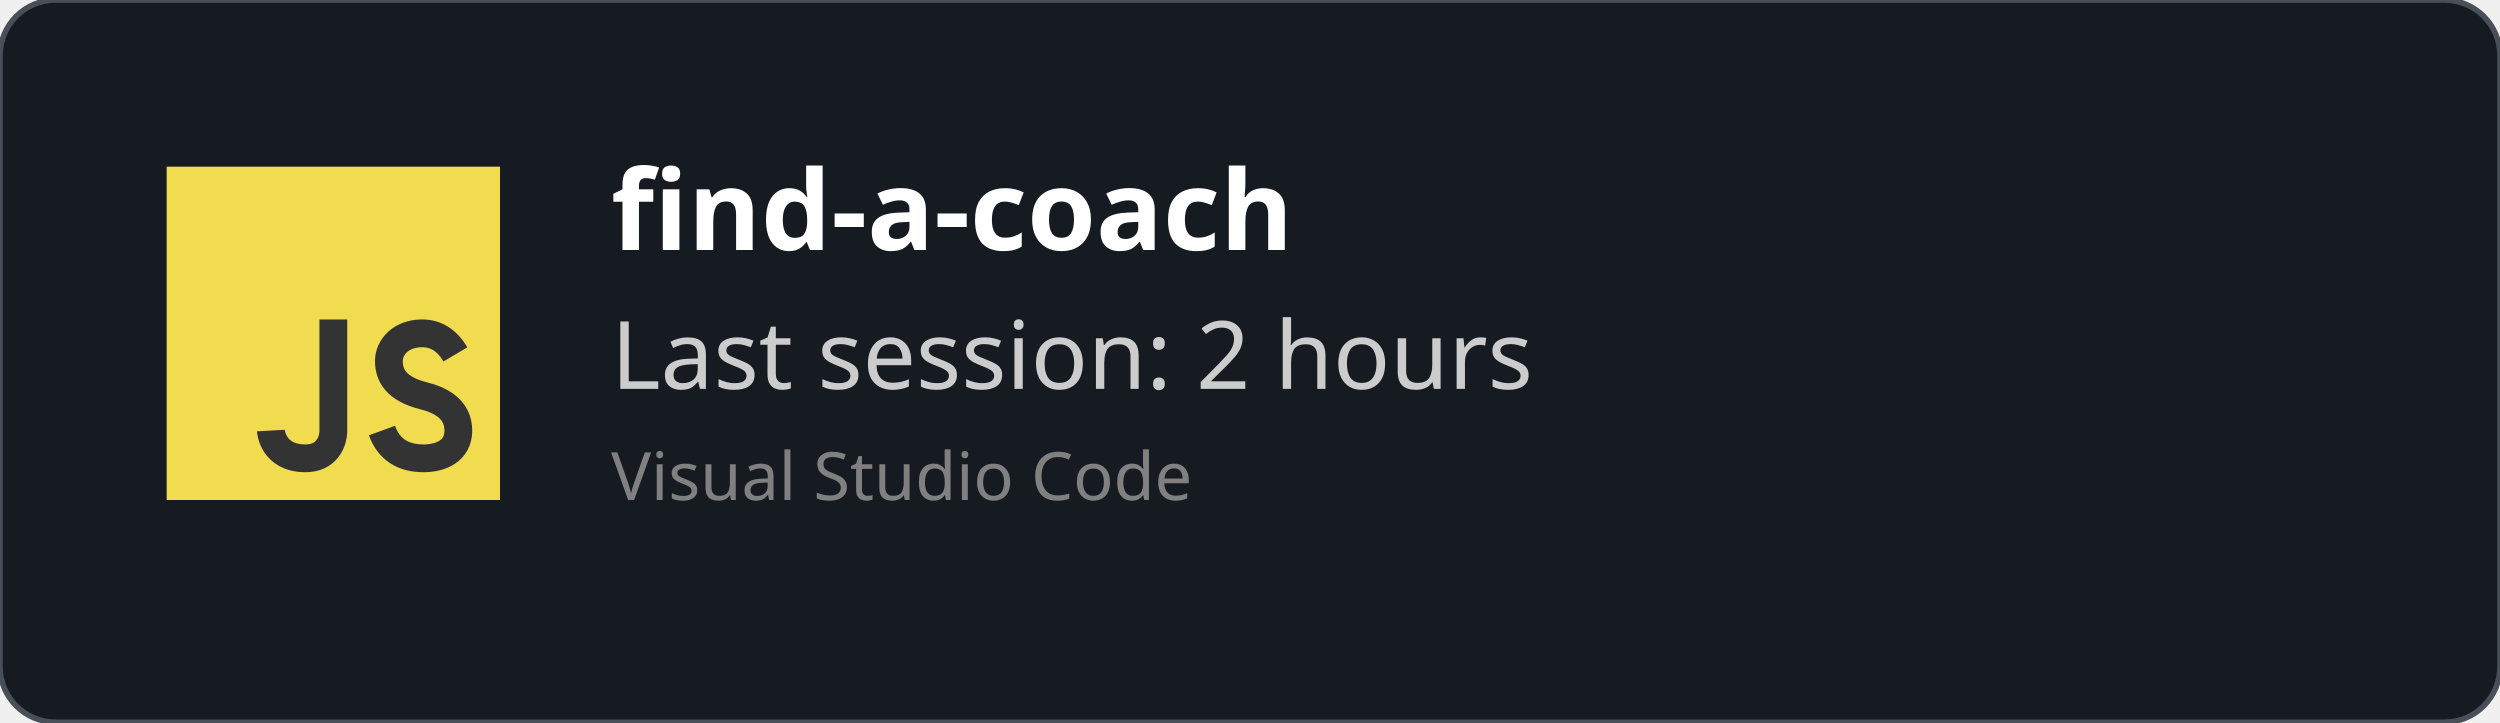
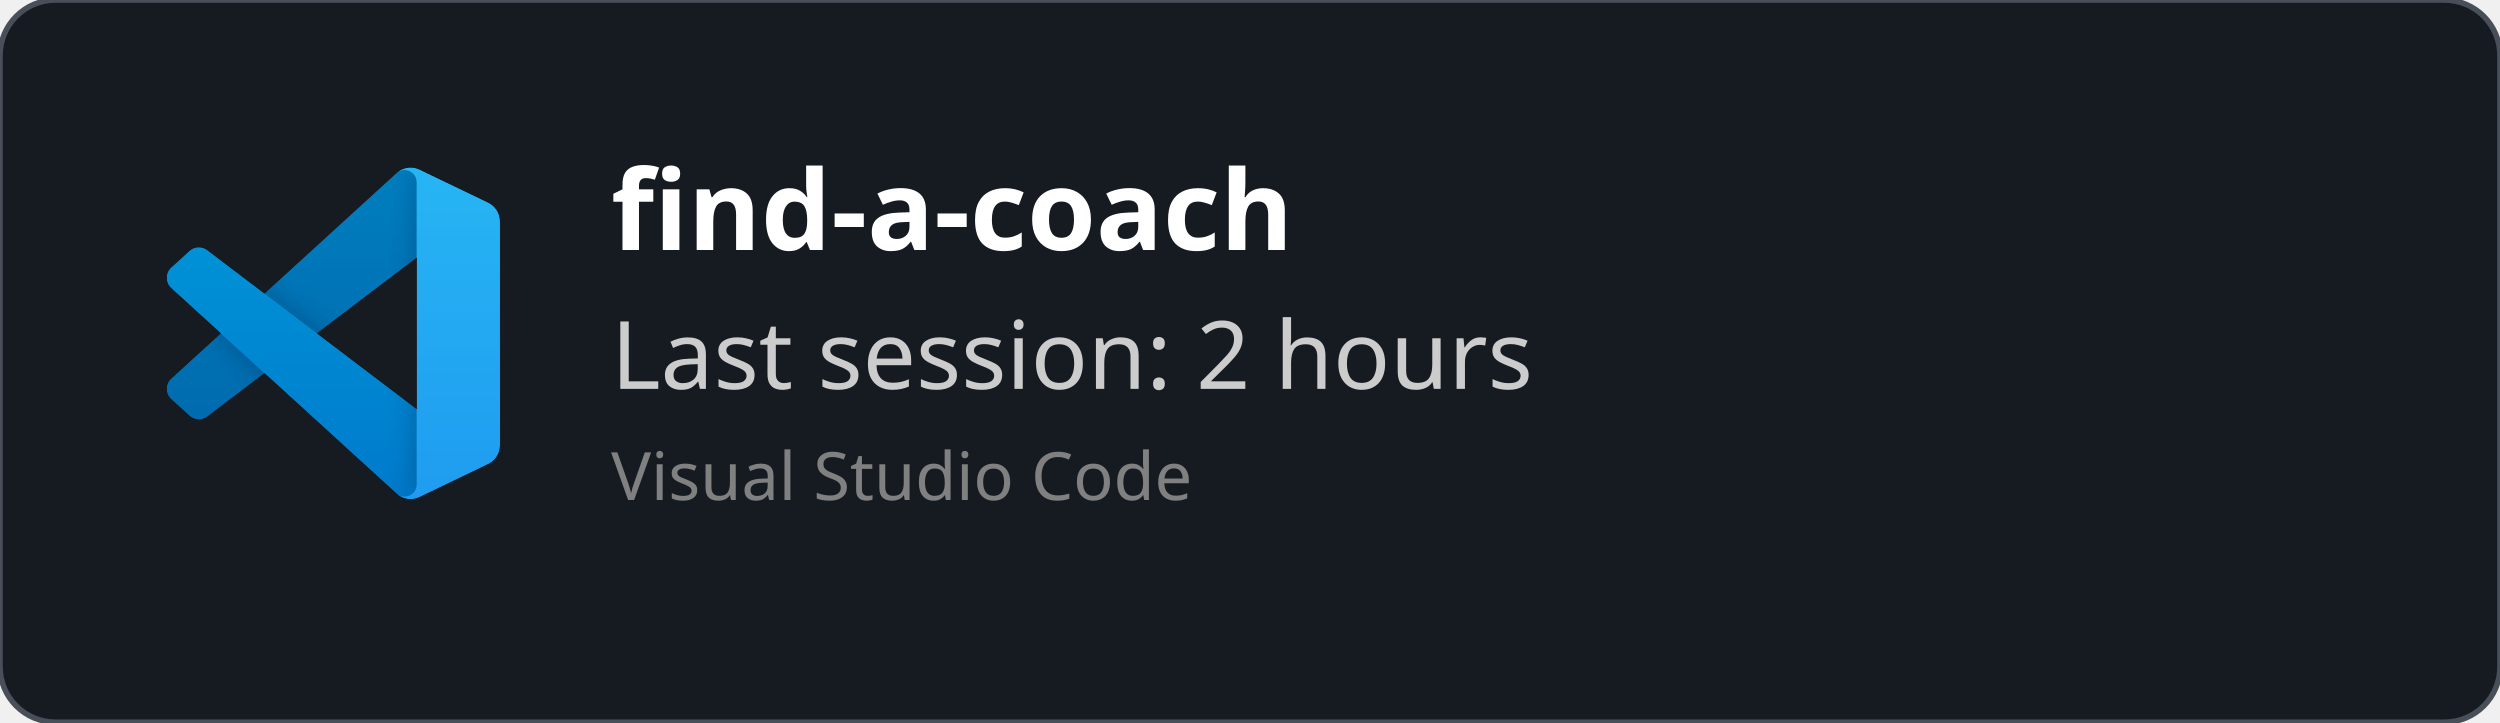
<svg xmlns="http://www.w3.org/2000/svg" width="450" height="130" viewBox="0 0 450 130" fill="none" role="img">
  <style>
    *{
        font-family: 'Segoe UI', Ubuntu, monospace
    }
    </style>
  <defs>
    <clipPath id="horizontalClip" x="20" y="20" width="500" height="200">
      <rect x="90" y="20" width="300" height="50" />
    </clipPath>
  </defs>
  <rect width="450" height="130" fill="rgba(22,27,34)" stroke="#484f58" stroke-width="1" fill-opacity="1" stroke-opacity="1" x="0" y="0" rx="10px" ry="10px">
    </rect>
-   <svg width="60px" height="60px" x="30" y="30" viewBox="0 0 24 24" id="js">
-     <g fill="none" fill-rule="evenodd">
-       <rect width="24" height="24" fill="#F1DC50" />
-       <path stroke="#333" stroke-width="2" d="M12,11 C12,15.749 12,18.416 12,19 C12,19.876 11.477,21 10,21 C7.615,21 7.5,19 7.5,19 M20.79,13.516 C20.19,12.505 19.394,12 18.404,12 C16.856,12 16,13 16,14 C16,15 16.5,16 18.508,16.5 C19.786,16.818 21,17.5 21,19 C21,20.5 19.685,21 18.5,21 C16.986,21 15.986,20.333 15.5,19" />
+   <svg width="60" height="60" x="30" y="30" viewBox="0 0 100 100" fill="none" id="vscode">
+     <mask id="mask0" mask-type="alpha" maskUnits="userSpaceOnUse" x="0" y="0" width="100" height="100">
+       <path fill-rule="evenodd" clip-rule="evenodd" d="M70.912 99.317C72.487 99.931 74.283 99.891 75.873 99.126L96.461 89.22C98.624 88.179 100 85.989 100 83.587V16.413C100 14.011 98.624 11.822 96.461 10.781L75.873 0.874C73.786 -0.13 71.345 0.116 69.513 1.447C69.252 1.637 69.003 1.849 68.769 2.083L29.355 38.041L12.187 25.01C10.589 23.797 8.354 23.896 6.869 25.246L1.363 30.255C-0.453 31.906 -0.455 34.763 1.359 36.417L16.247 50L1.359 63.583C-0.455 65.237 -0.453 68.094 1.363 69.745L6.869 74.754C8.354 76.104 10.589 76.204 12.187 74.99L29.355 61.959L68.769 97.917C69.392 98.541 70.125 99.01 70.912 99.317ZM75.015 27.299L45.109 50L75.015 72.701V27.299Z" fill="white" />
+     </mask>
+     <g mask="url(#mask0)">
+       <path d="M96.461 10.796L75.857 0.876C73.472 -0.273 70.622 0.212 68.75 2.083L1.299 63.583C-0.516 65.237 -0.514 68.094 1.303 69.745L6.813 74.754C8.298 76.104 10.535 76.204 12.134 74.99L93.361 13.37C96.086 11.303 100 13.246 100 16.667V16.427C100 14.027 98.625 11.838 96.461 10.796Z" fill="#0065A9" />
+       <g filter="url(#filter0_d)">
+         <path d="M96.461 89.204L75.857 99.124C73.472 100.273 70.622 99.788 68.75 97.917L1.299 36.417C-0.516 34.763 -0.514 31.906 1.303 30.255L6.813 25.246C8.298 23.896 10.535 23.796 12.134 25.009L93.361 86.63C96.086 88.697 100 86.754 100 83.333V83.573C100 85.974 98.625 88.162 96.461 89.204Z" fill="#007ACC" />
+       </g>
+       <g filter="url(#filter1_d)">
+         <path d="M75.858 99.126C73.472 100.274 70.622 99.788 68.75 97.917C71.056 100.223 75 98.59 75 95.328V4.672C75 1.41 71.056 -0.223 68.75 2.083C70.622 0.211 73.472 -0.274 75.858 0.874L96.459 10.781C98.623 11.822 100 14.011 100 16.413V83.587C100 85.989 98.623 88.179 96.459 89.22L75.858 99.126Z" fill="#1F9CF0" />
+       </g>
+       <g style="mix-blend-mode:overlay" opacity="0.25">
+         <path fill-rule="evenodd" clip-rule="evenodd" d="M70.851 99.317C72.426 99.931 74.222 99.891 75.812 99.126L96.4 89.22C98.563 88.179 99.939 85.989 99.939 83.587V16.413C99.939 14.011 98.564 11.822 96.4 10.781L75.812 0.874C73.725 -0.13 71.284 0.116 69.453 1.447C69.191 1.637 68.942 1.849 68.708 2.083L29.294 38.041L12.126 25.01C10.528 23.796 8.293 23.896 6.809 25.246L1.302 30.255C-0.513 31.906 -0.515 34.763 1.298 36.417L16.186 50L1.298 63.583C-0.515 65.237 -0.513 68.094 1.302 69.745L6.809 74.754C8.293 76.104 10.528 76.204 12.126 74.99L29.294 61.959L68.708 97.917C69.332 98.54 70.064 99.01 70.851 99.317ZM74.954 27.299L45.048 50L74.954 72.701V27.299Z" fill="url(#paint0_linear)" />
+       </g>
    </g>
+     <defs>
+       <filter id="filter0_d" x="-8.394" y="15.829" width="116.727" height="92.246" filterUnits="userSpaceOnUse" color-interpolation-filters="sRGB">
+         <feFlood flood-opacity="0" result="BackgroundImageFix" />
+         <feColorMatrix in="SourceAlpha" type="matrix" values="0 0 0 0 0 0 0 0 0 0 0 0 0 0 0 0 0 0 127 0" />
+         <feOffset />
+         <feGaussianBlur stdDeviation="4.167" />
+         <feColorMatrix type="matrix" values="0 0 0 0 0 0 0 0 0 0 0 0 0 0 0 0 0 0 0.25 0" />
+         <feBlend mode="overlay" in2="BackgroundImageFix" result="effect1_dropShadow" />
+         <feBlend mode="normal" in="SourceGraphic" in2="effect1_dropShadow" result="shape" />
+       </filter>
+       <filter id="filter1_d" x="60.417" y="-8.076" width="47.917" height="116.151" filterUnits="userSpaceOnUse" color-interpolation-filters="sRGB">
+         <feFlood flood-opacity="0" result="BackgroundImageFix" />
+         <feColorMatrix in="SourceAlpha" type="matrix" values="0 0 0 0 0 0 0 0 0 0 0 0 0 0 0 0 0 0 127 0" />
+         <feOffset />
+         <feGaussianBlur stdDeviation="4.167" />
+         <feColorMatrix type="matrix" values="0 0 0 0 0 0 0 0 0 0 0 0 0 0 0 0 0 0 0.25 0" />
+         <feBlend mode="overlay" in2="BackgroundImageFix" result="effect1_dropShadow" />
+         <feBlend mode="normal" in="SourceGraphic" in2="effect1_dropShadow" result="shape" />
+       </filter>
+       <linearGradient id="paint0_linear" x1="49.939" y1="0.258" x2="49.939" y2="99.742" gradientUnits="userSpaceOnUse">
+         <stop stop-color="white" />
+         <stop offset="1" stop-color="white" stop-opacity="0" />
+       </linearGradient>
+     </defs>
  </svg>
  <text x="110" y="45" font-size="20" clip-path="url(#horizontalClip)" font-weight="bold" font-family="Ubuntu" fill="white">
    find-a-coach
    </text>
  <text x="110" y="70" font-size="17px" font-family="Ubuntu" fill="#ccc">
    Last session: 2 hours
    </text>
  <text x="110" y="90" font-size="12px" font-family="Ubuntu" fill="grey">
    Visual Studio Code
    </text>
</svg>
